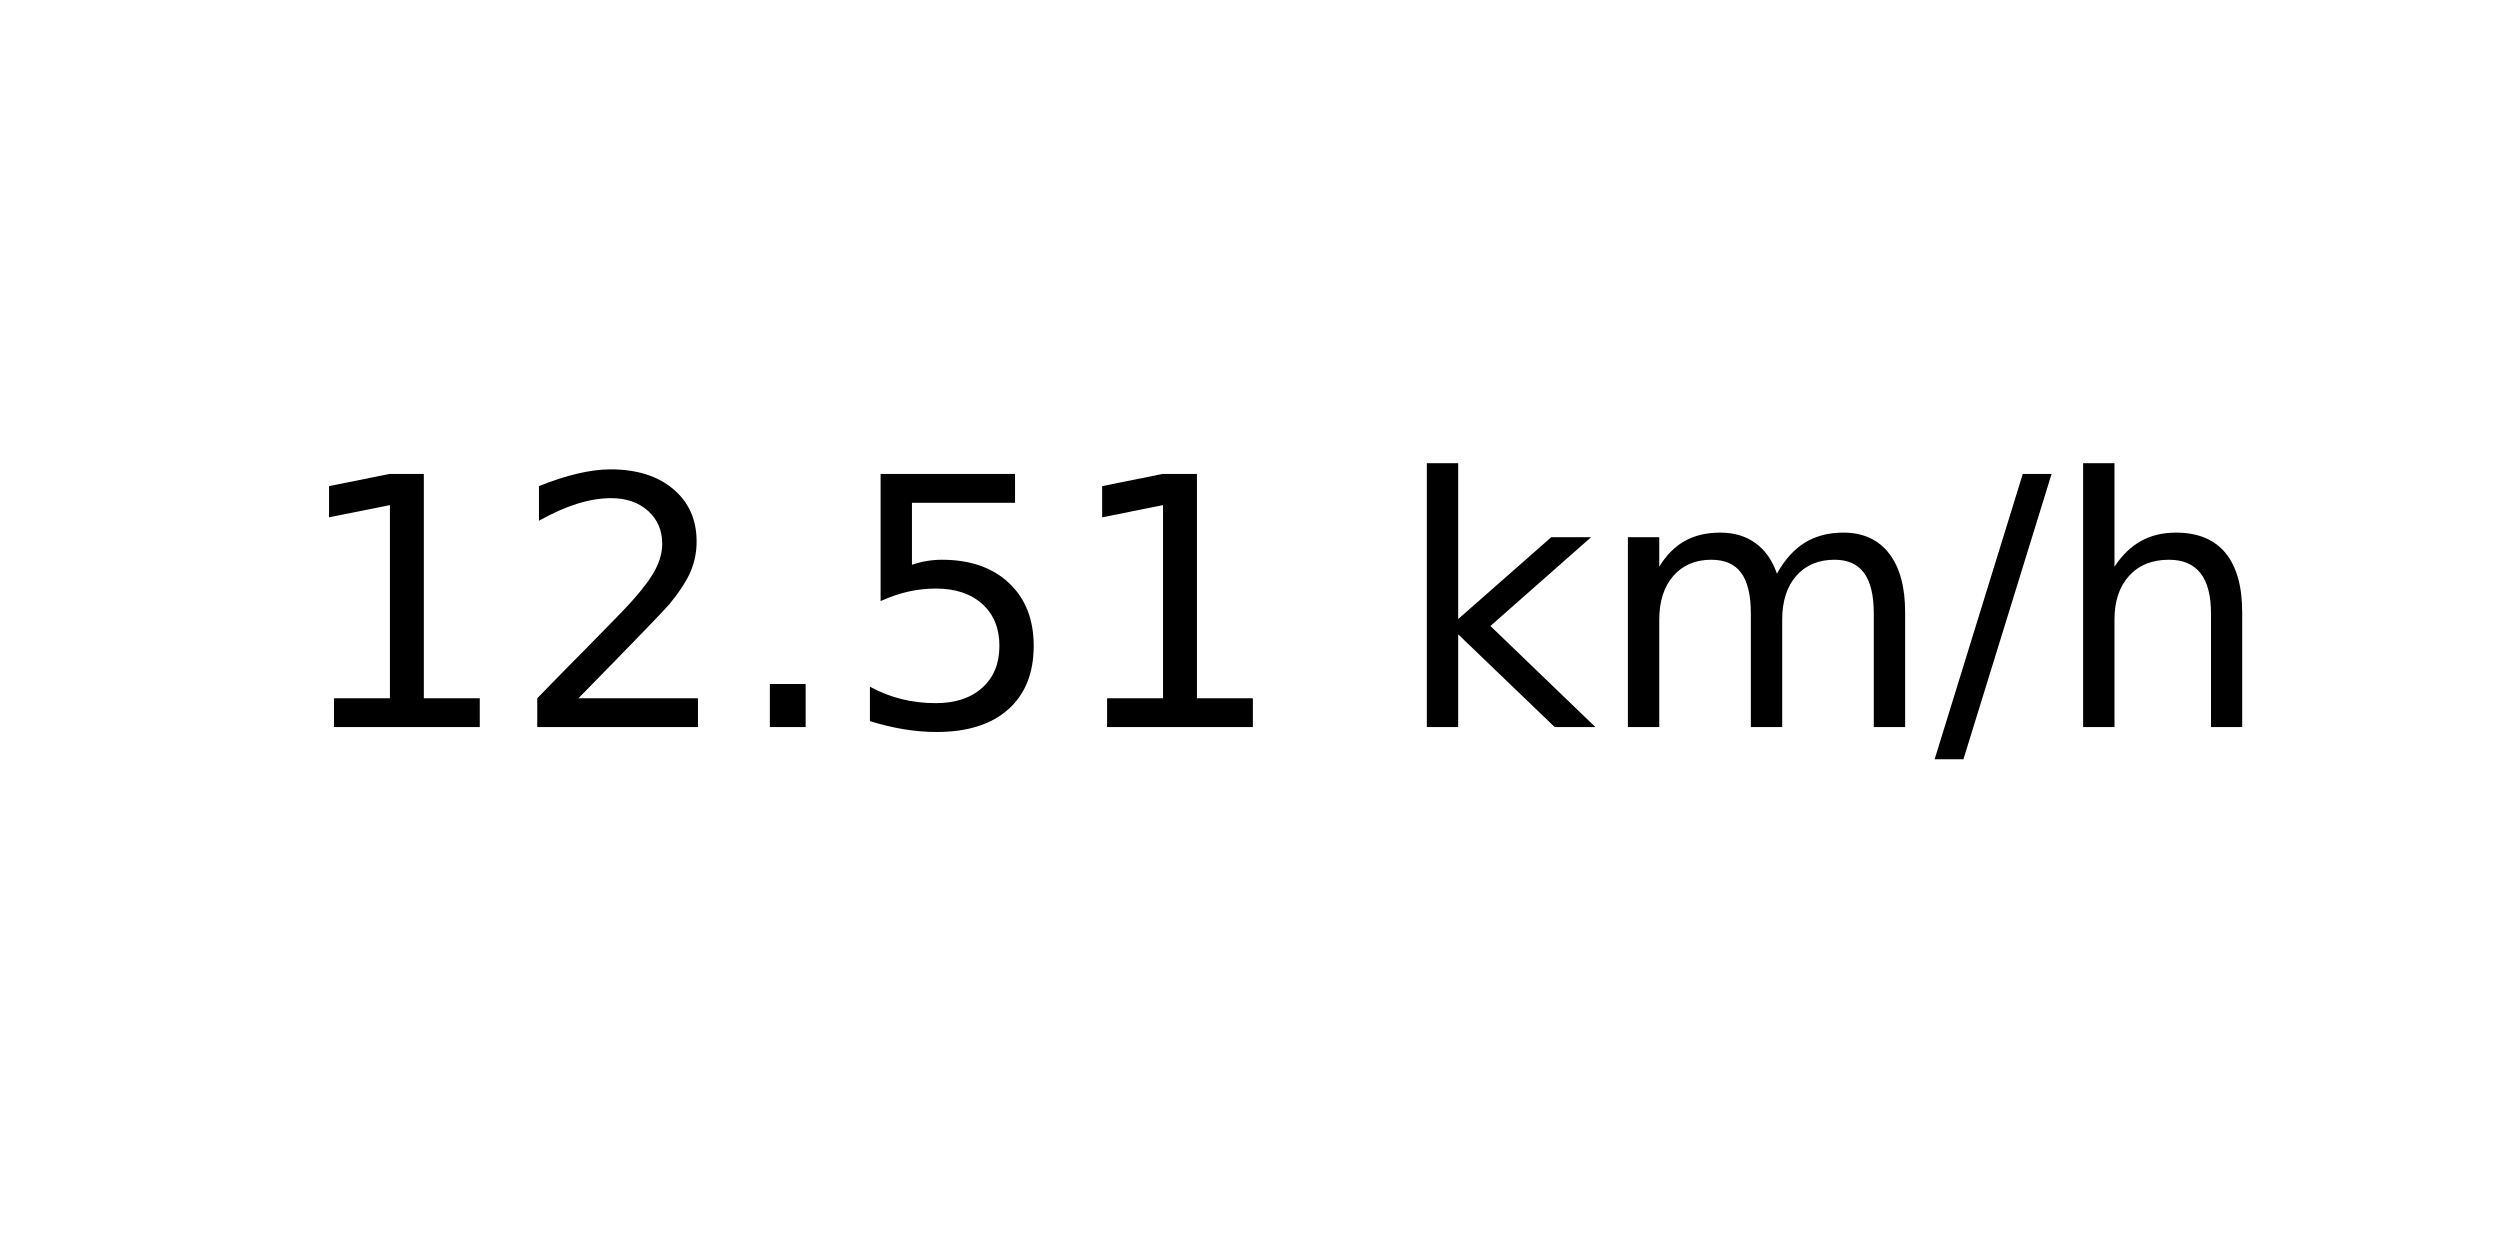
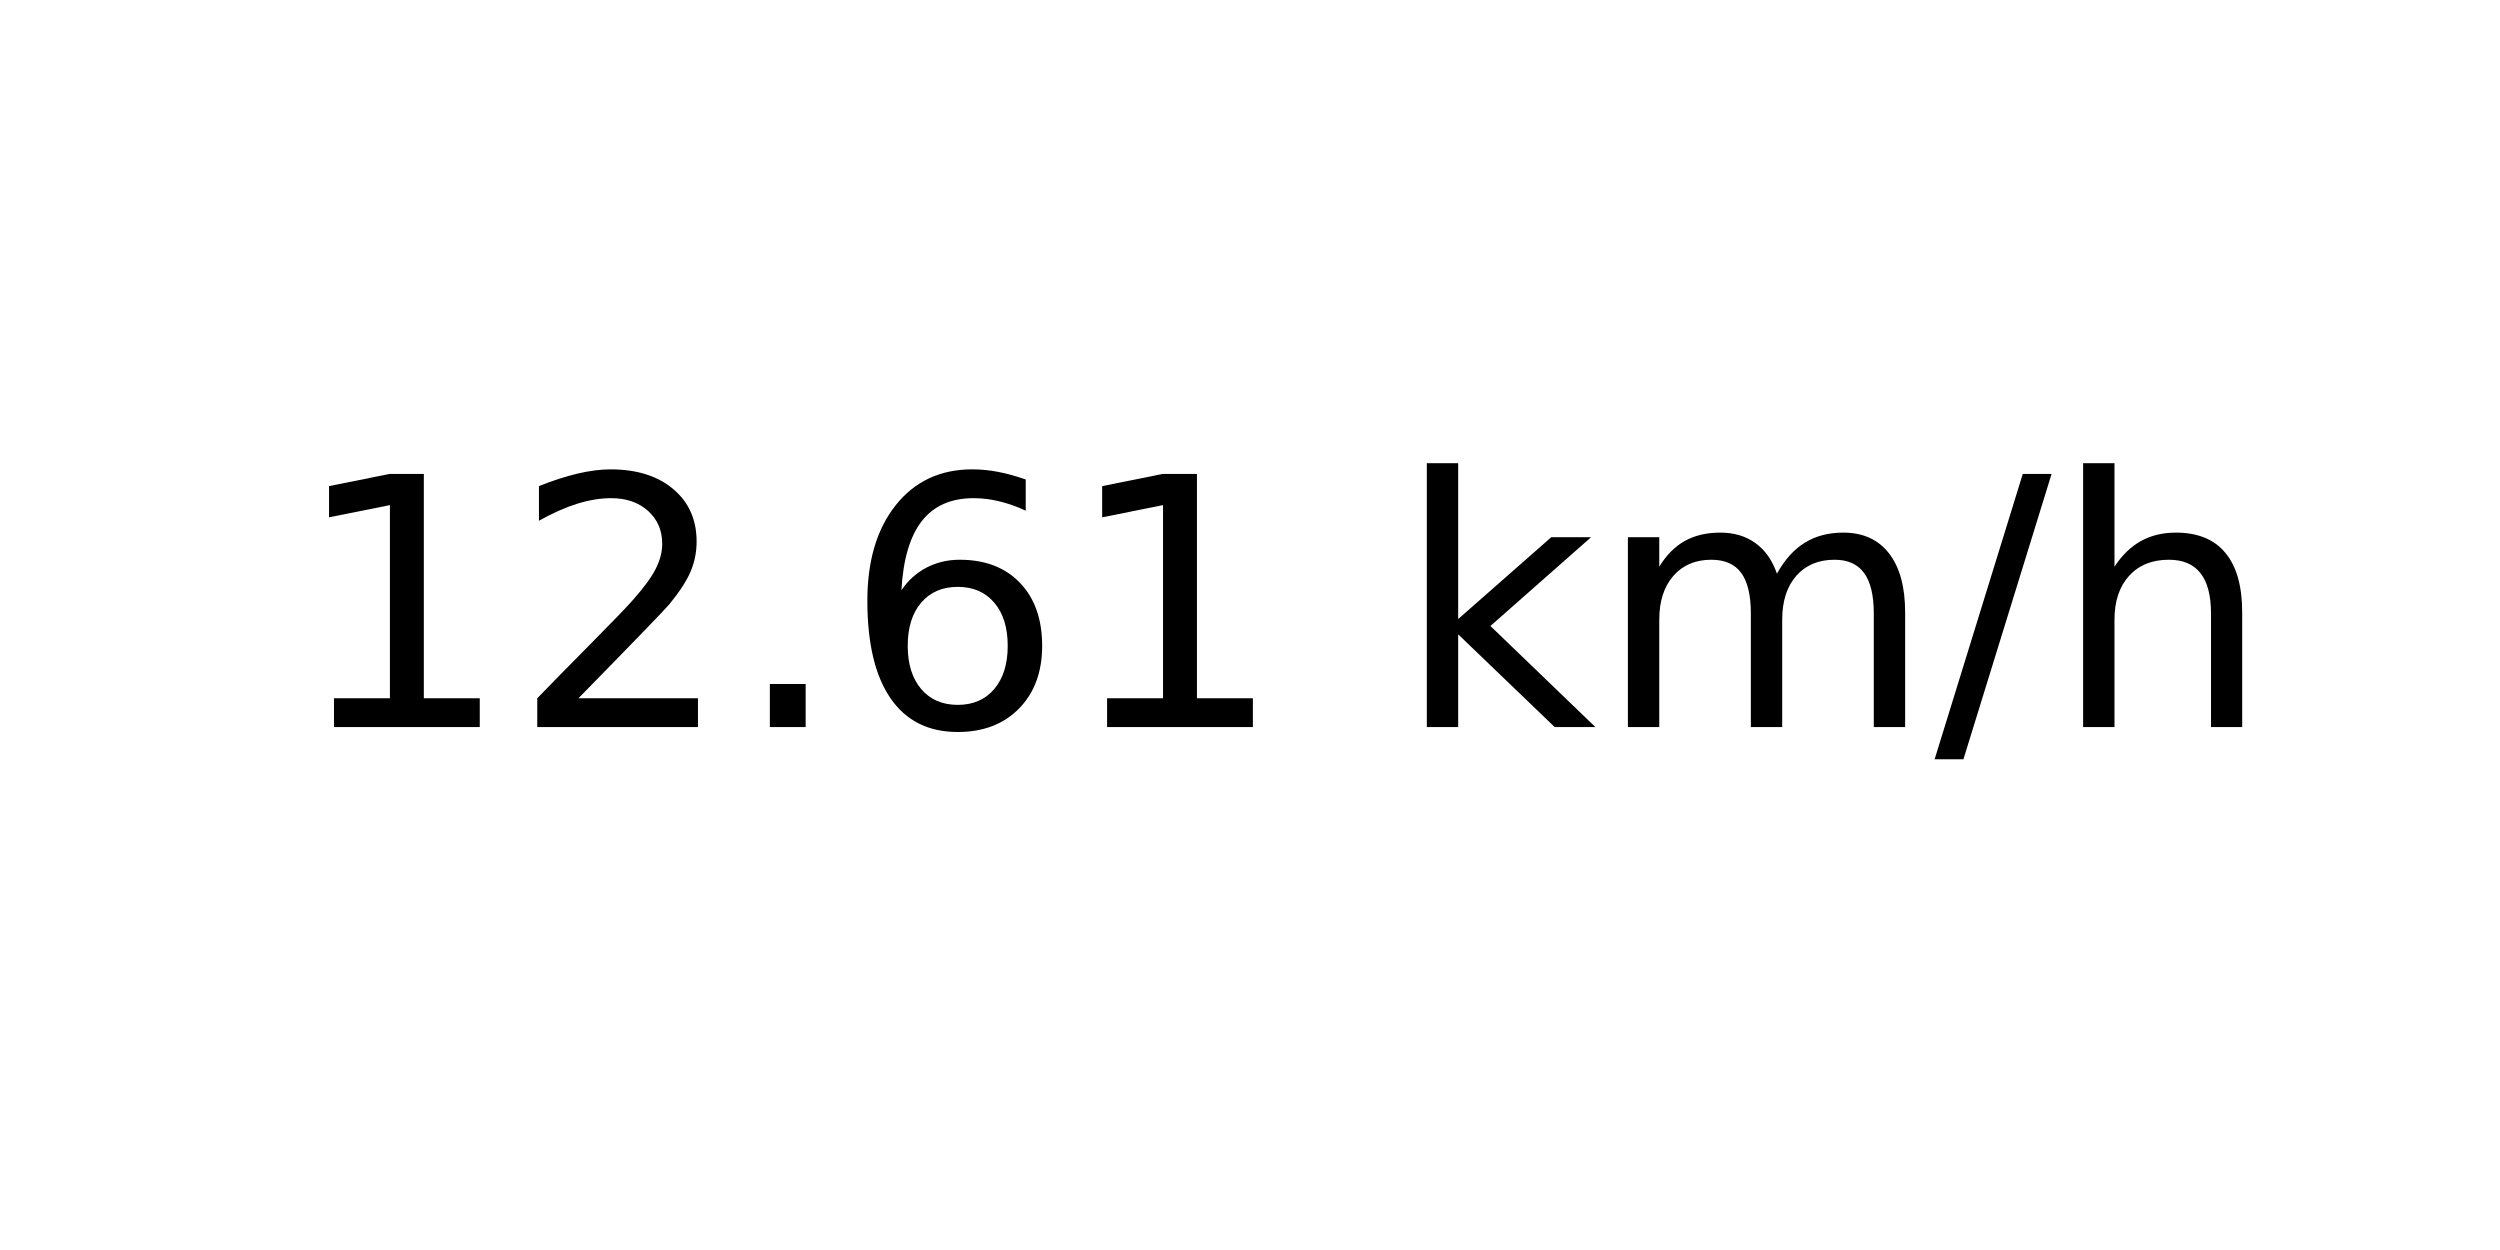
<svg xmlns="http://www.w3.org/2000/svg" xmlns:xlink="http://www.w3.org/1999/xlink" width="72pt" height="36pt" viewBox="0 0 72 36" version="1.1">
  <defs>
    <style type="text/css">*{stroke-linejoin: round; stroke-linecap: butt}</style>
  </defs>
  <g id="figure_1">
    <g id="axes_1">
      <g id="text_1">
        <g transform="translate(8.378125 20.93937) scale(0.1 -0.1)">
          <defs>
            <path id="DejaVuSans-31" d="M 794 531  L 1825 531  L 1825 4091  L 703 3866  L 703 4441  L 1819 4666  L 2450 4666  L 2450 531  L 3481 531  L 3481 0  L 794 0  L 794 531  z " transform="scale(0.015625)" />
            <path id="DejaVuSans-32" d="M 1228 531  L 3431 531  L 3431 0  L 469 0  L 469 531  Q 828 903 1448 1529  Q 2069 2156 2228 2338  Q 2531 2678 2651 2914  Q 2772 3150 2772 3378  Q 2772 3750 2511 3984  Q 2250 4219 1831 4219  Q 1534 4219 1204 4116  Q 875 4013 500 3803  L 500 4441  Q 881 4594 1212 4672  Q 1544 4750 1819 4750  Q 2544 4750 2975 4387  Q 3406 4025 3406 3419  Q 3406 3131 3298 2873  Q 3191 2616 2906 2266  Q 2828 2175 2409 1742  Q 1991 1309 1228 531  z " transform="scale(0.015625)" />
            <path id="DejaVuSans-2e" d="M 684 794  L 1344 794  L 1344 0  L 684 0  L 684 794  z " transform="scale(0.015625)" />
-             <path id="DejaVuSans-35" d="M 691 4666  L 3169 4666  L 3169 4134  L 1269 4134  L 1269 2991  Q 1406 3038 1543 3061  Q 1681 3084 1819 3084  Q 2600 3084 3056 2656  Q 3513 2228 3513 1497  Q 3513 744 3044 326  Q 2575 -91 1722 -91  Q 1428 -91 1123 -41  Q 819 9 494 109  L 494 744  Q 775 591 1075 516  Q 1375 441 1709 441  Q 2250 441 2565 725  Q 2881 1009 2881 1497  Q 2881 1984 2565 2268  Q 2250 2553 1709 2553  Q 1456 2553 1204 2497  Q 953 2441 691 2322  L 691 4666  z " transform="scale(0.015625)" />
+             <path id="DejaVuSans-36" d="M 2113 2584  Q 1688 2584 1439 2293  Q 1191 2003 1191 1497  Q 1191 994 1439 701  Q 1688 409 2113 409  Q 2538 409 2786 701  Q 3034 994 3034 1497  Q 3034 2003 2786 2293  Q 2538 2584 2113 2584  z M 3366 4563  L 3366 3988  Q 3128 4100 2886 4159  Q 2644 4219 2406 4219  Q 1781 4219 1451 3797  Q 1122 3375 1075 2522  Q 1259 2794 1537 2939  Q 1816 3084 2150 3084  Q 2853 3084 3261 2657  Q 3669 2231 3669 1497  Q 3669 778 3244 343  Q 2819 -91 2113 -91  Q 1303 -91 875 529  Q 447 1150 447 2328  Q 447 3434 972 4092  Q 1497 4750 2381 4750  Q 2619 4750 2861 4703  Q 3103 4656 3366 4563  z " transform="scale(0.015625)" />
            <path id="DejaVuSans-20" transform="scale(0.015625)" />
            <path id="DejaVuSans-6b" d="M 581 4863  L 1159 4863  L 1159 1991  L 2875 3500  L 3609 3500  L 1753 1863  L 3688 0  L 2938 0  L 1159 1709  L 1159 0  L 581 0  L 581 4863  z " transform="scale(0.015625)" />
            <path id="DejaVuSans-6d" d="M 3328 2828  Q 3544 3216 3844 3400  Q 4144 3584 4550 3584  Q 5097 3584 5394 3201  Q 5691 2819 5691 2113  L 5691 0  L 5113 0  L 5113 2094  Q 5113 2597 4934 2840  Q 4756 3084 4391 3084  Q 3944 3084 3684 2787  Q 3425 2491 3425 1978  L 3425 0  L 2847 0  L 2847 2094  Q 2847 2600 2669 2842  Q 2491 3084 2119 3084  Q 1678 3084 1418 2786  Q 1159 2488 1159 1978  L 1159 0  L 581 0  L 581 3500  L 1159 3500  L 1159 2956  Q 1356 3278 1631 3431  Q 1906 3584 2284 3584  Q 2666 3584 2933 3390  Q 3200 3197 3328 2828  z " transform="scale(0.015625)" />
            <path id="DejaVuSans-2f" d="M 1625 4666  L 2156 4666  L 531 -594  L 0 -594  L 1625 4666  z " transform="scale(0.015625)" />
            <path id="DejaVuSans-68" d="M 3513 2113  L 3513 0  L 2938 0  L 2938 2094  Q 2938 2591 2744 2837  Q 2550 3084 2163 3084  Q 1697 3084 1428 2787  Q 1159 2491 1159 1978  L 1159 0  L 581 0  L 581 4863  L 1159 4863  L 1159 2956  Q 1366 3272 1645 3428  Q 1925 3584 2291 3584  Q 2894 3584 3203 3211  Q 3513 2838 3513 2113  z " transform="scale(0.015625)" />
          </defs>
          <use xlink:href="#DejaVuSans-31" />
          <use xlink:href="#DejaVuSans-32" x="63.623" />
          <use xlink:href="#DejaVuSans-2e" x="127.246" />
-           <use xlink:href="#DejaVuSans-35" x="159.033" />
+           <use xlink:href="#DejaVuSans-36" x="159.033" />
          <use xlink:href="#DejaVuSans-31" x="222.656" />
          <use xlink:href="#DejaVuSans-20" x="286.279" />
          <use xlink:href="#DejaVuSans-6b" x="318.066" />
          <use xlink:href="#DejaVuSans-6d" x="375.977" />
          <use xlink:href="#DejaVuSans-2f" x="473.389" />
          <use xlink:href="#DejaVuSans-68" x="507.08" />
        </g>
      </g>
    </g>
  </g>
</svg>
